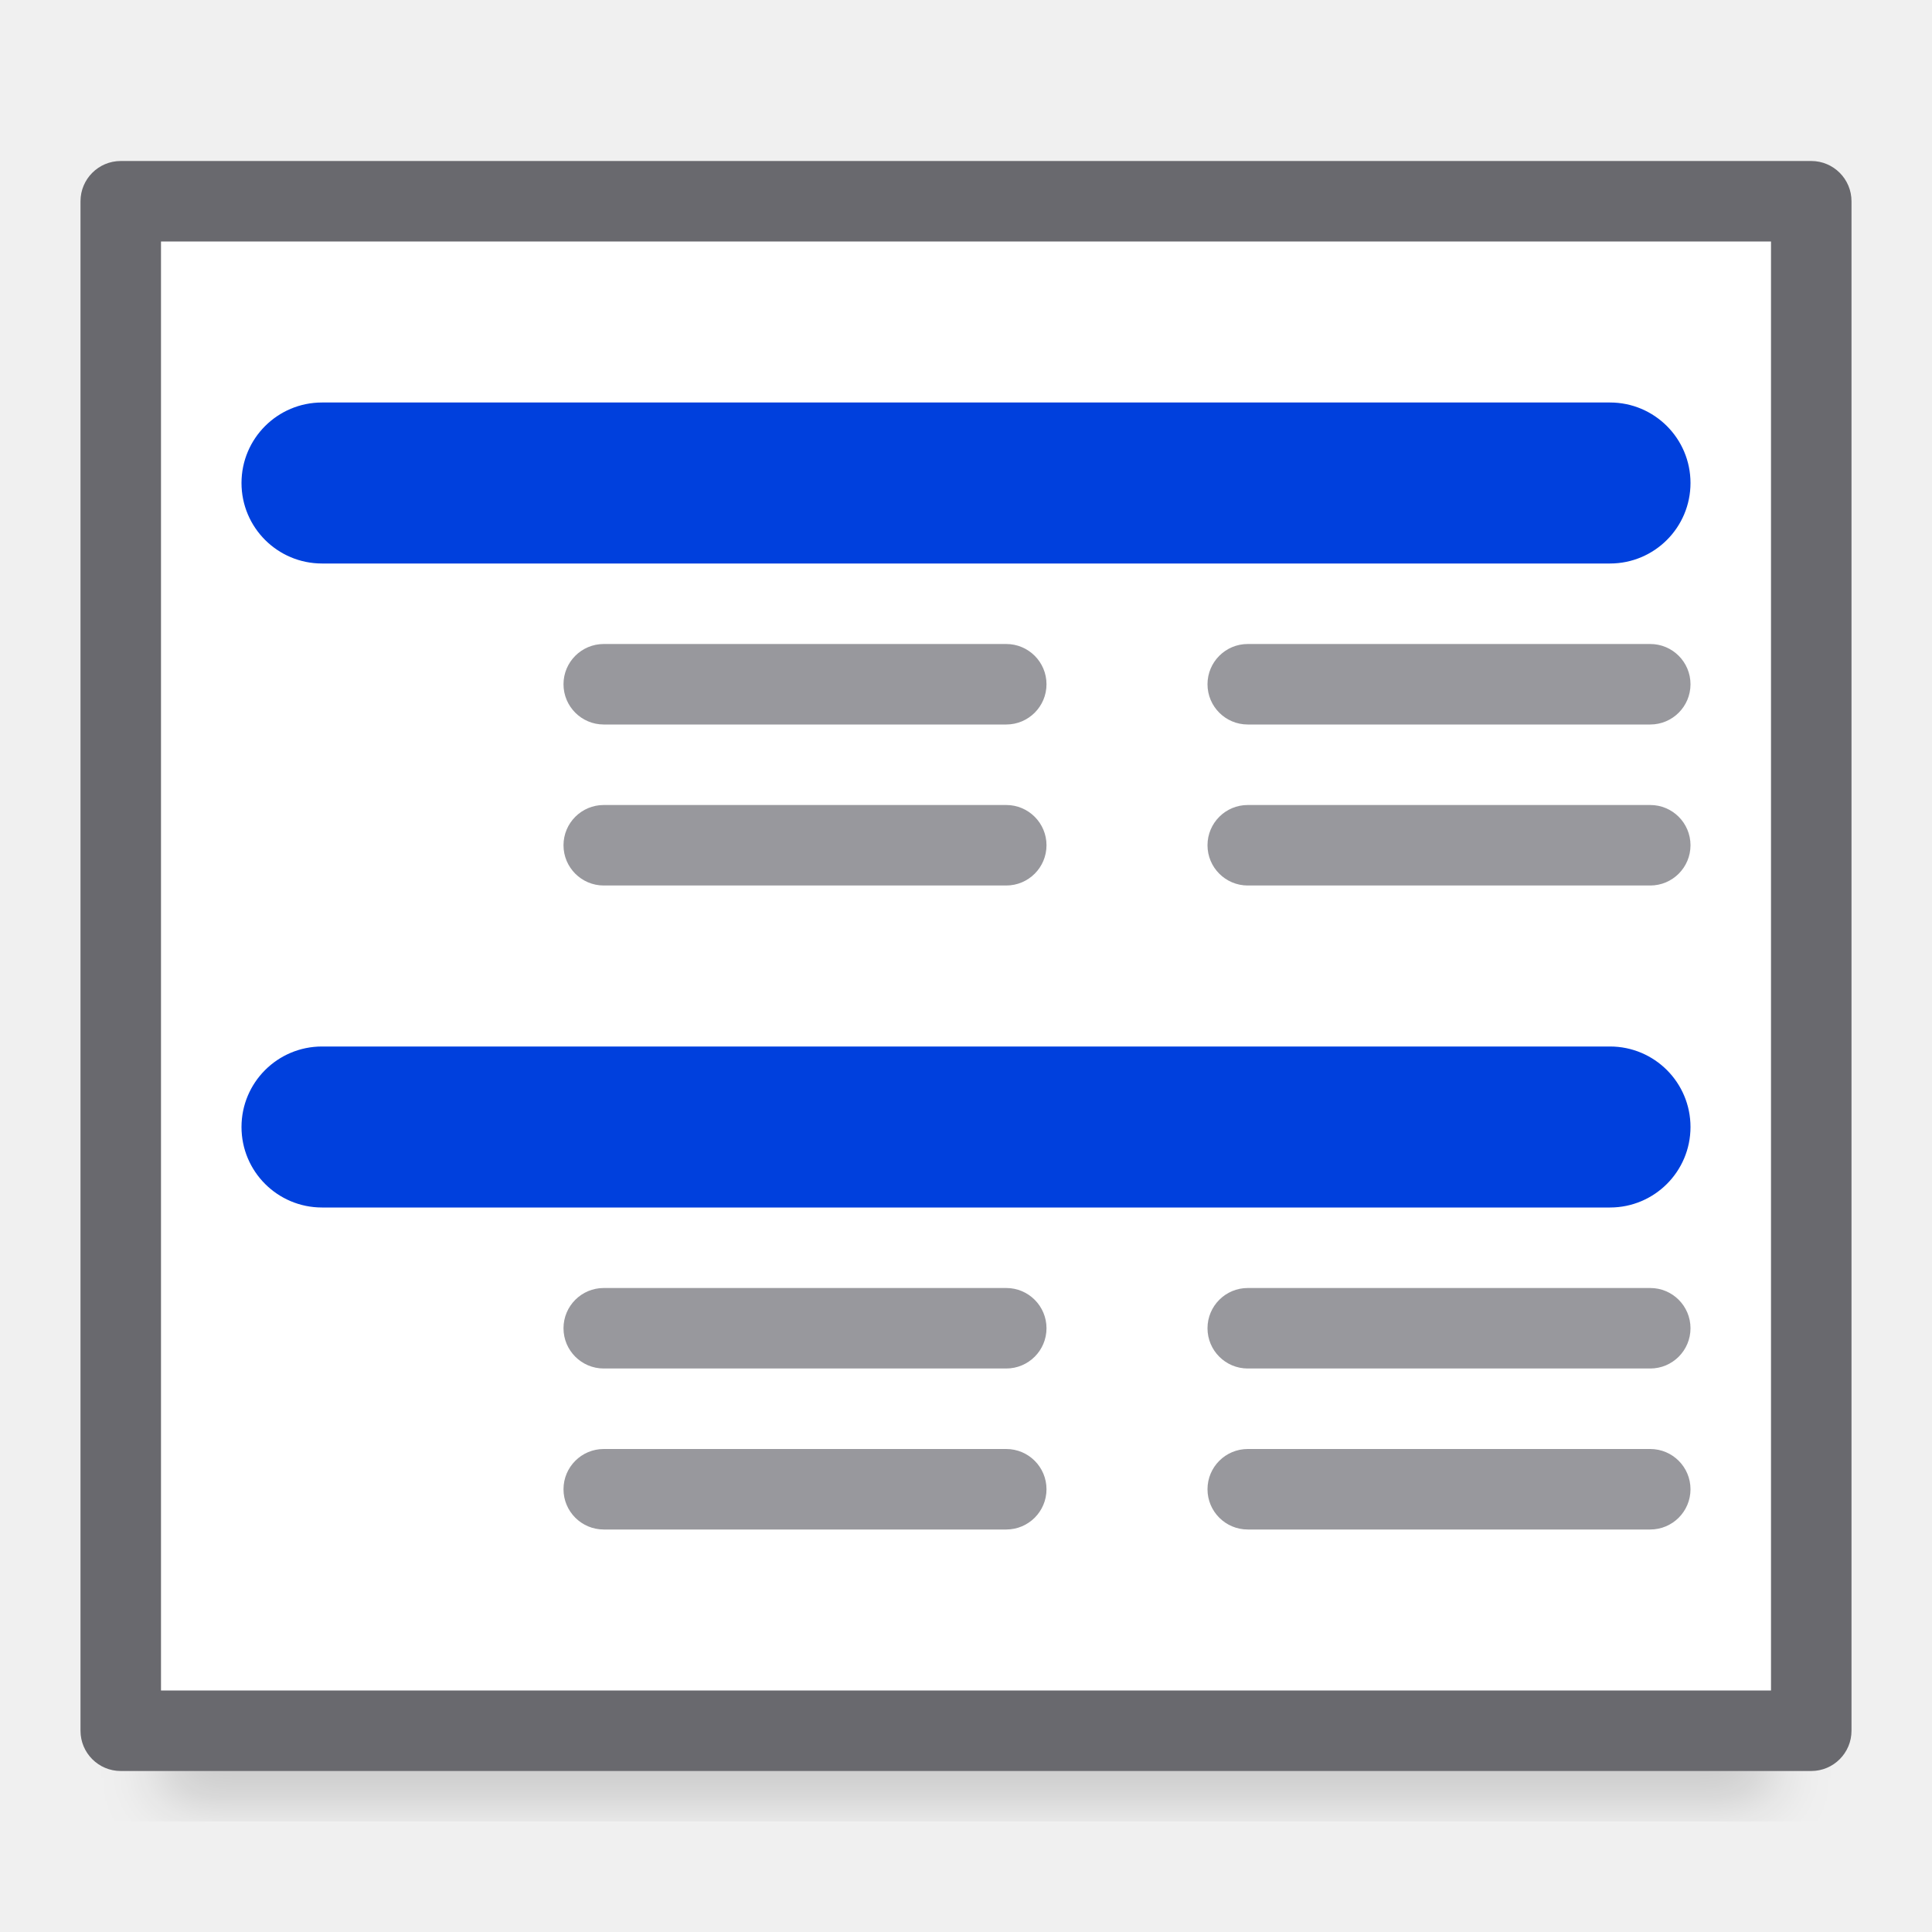
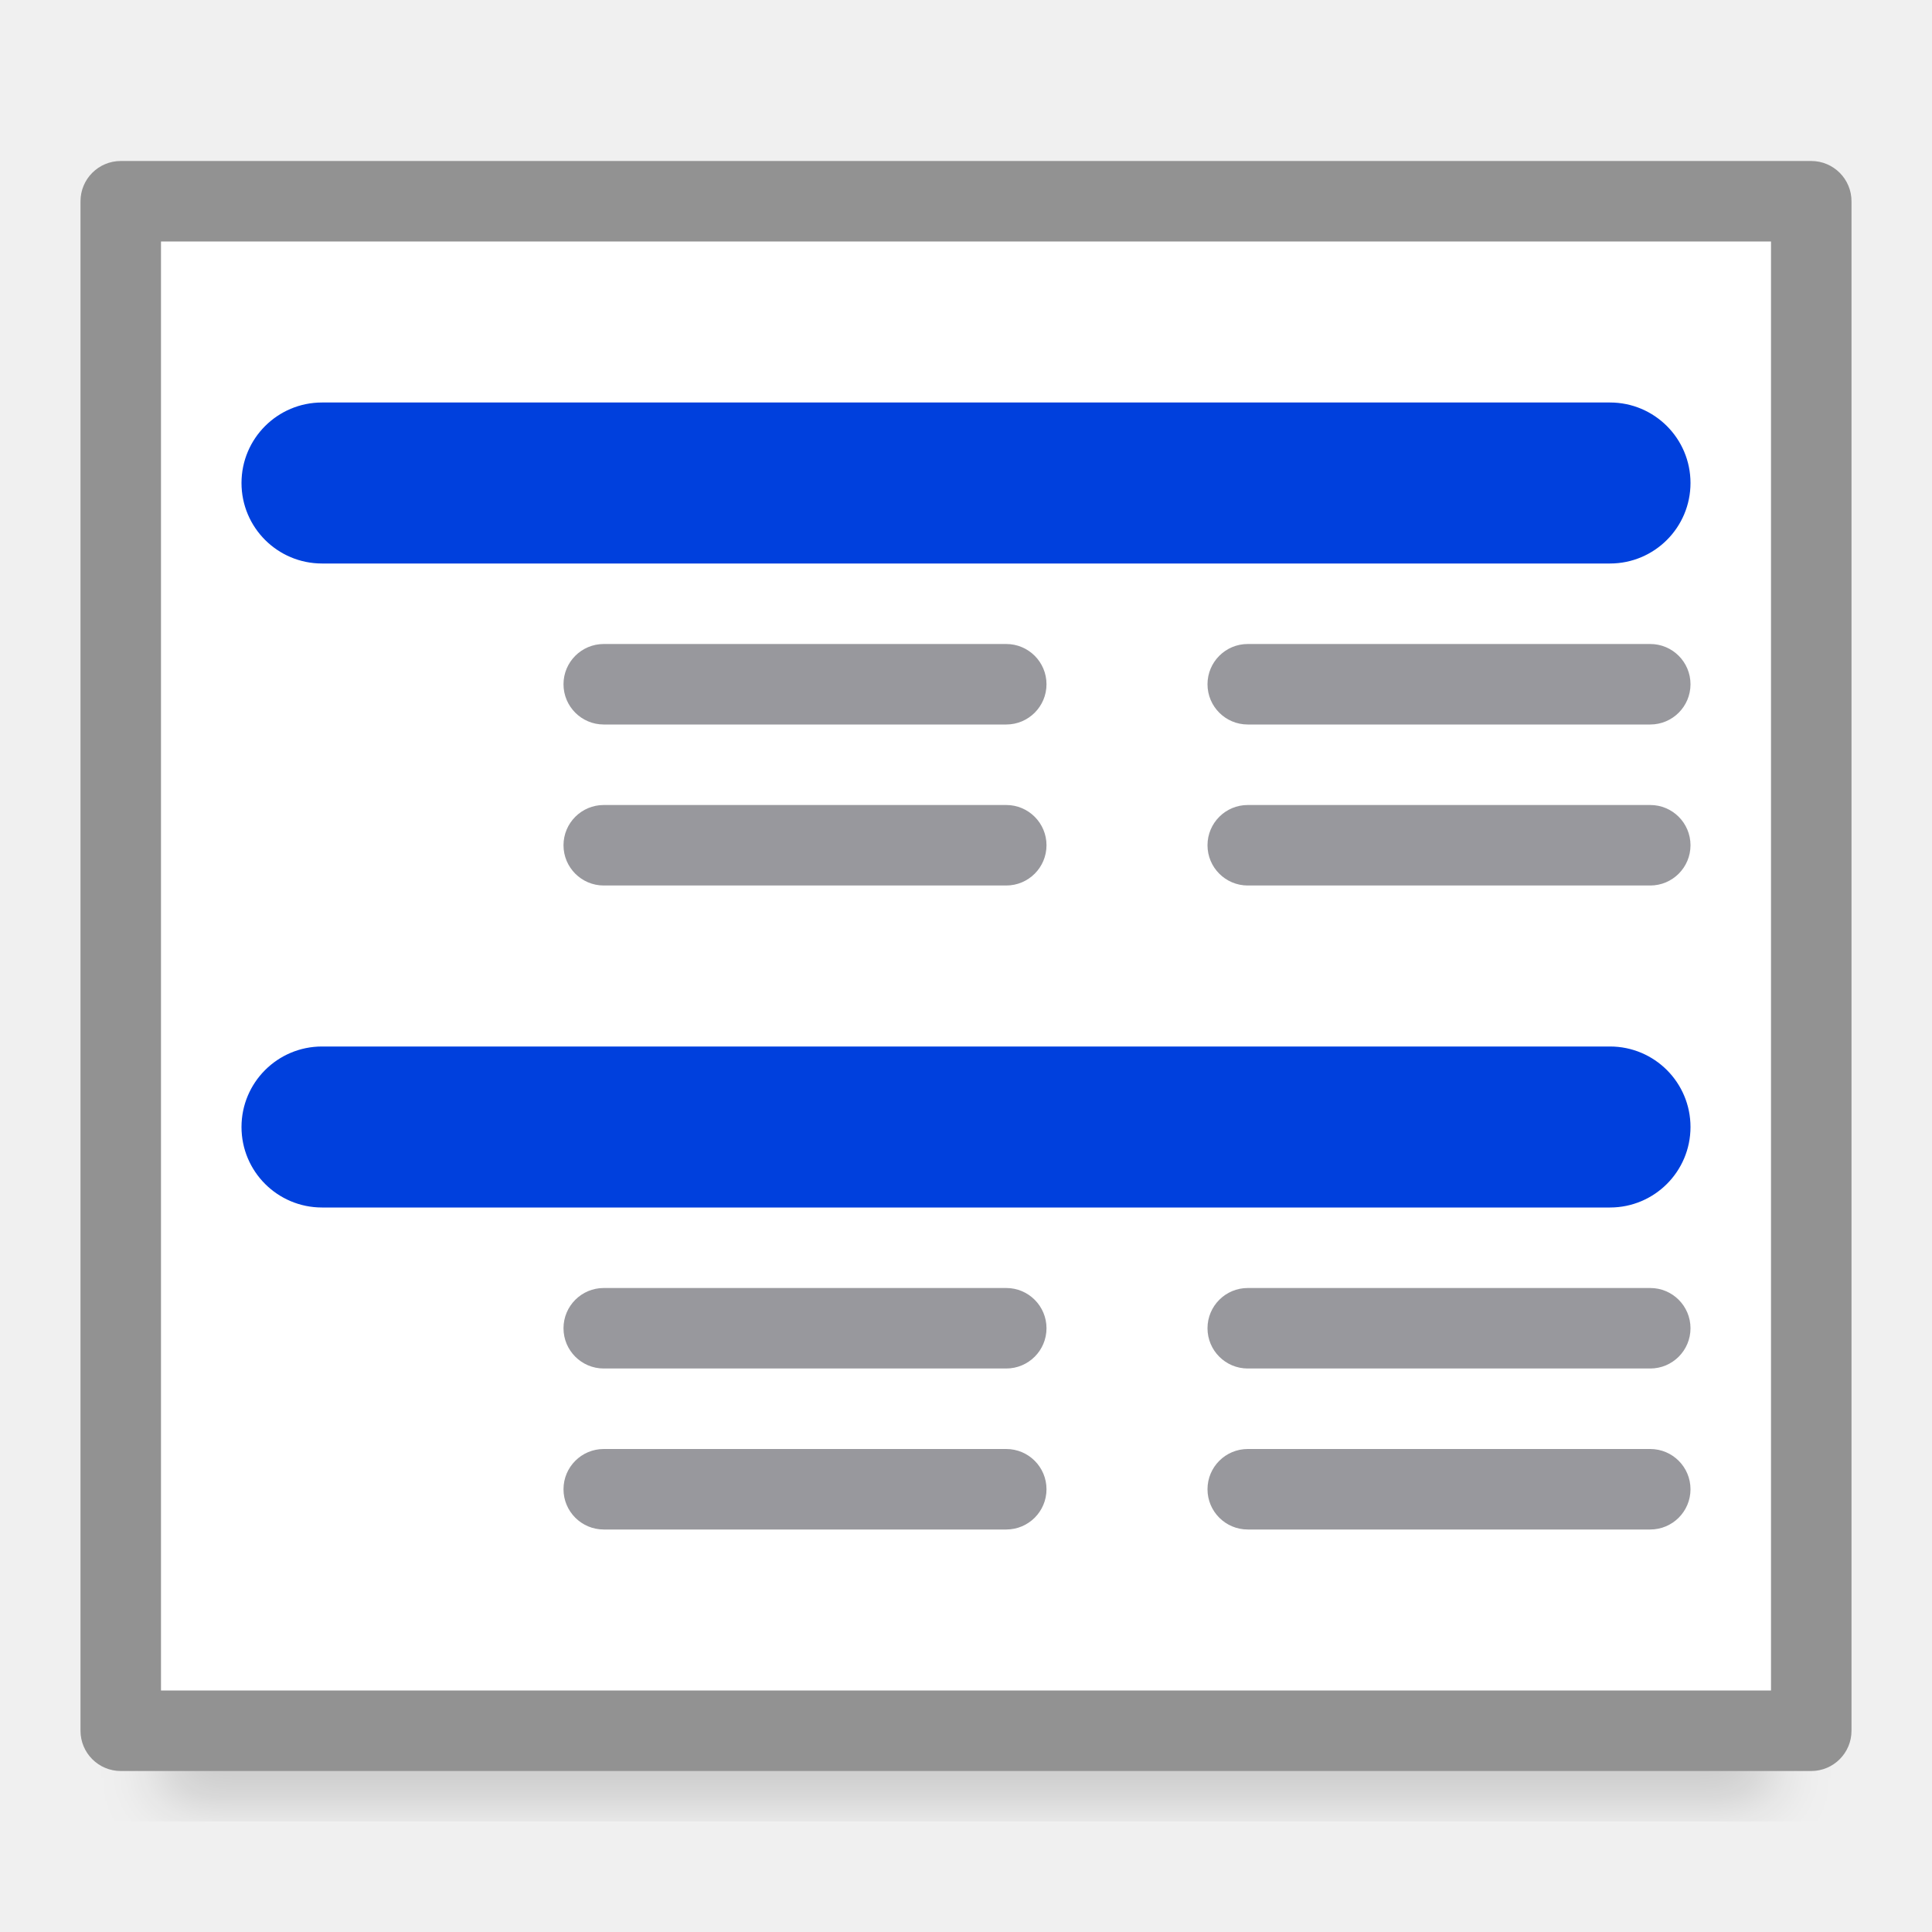
<svg xmlns="http://www.w3.org/2000/svg" xmlns:xlink="http://www.w3.org/1999/xlink" viewBox="0 0 24 24">
  <filter id="a" color-interpolation-filters="sRGB" height="1.095" width="1.097" x="-.049" y="-.047">
    <feGaussianBlur stdDeviation=".366" />
  </filter>
  <linearGradient id="b" gradientTransform="translate(75 -7)" gradientUnits="userSpaceOnUse" x1="14" x2="13.797" y1="22" y2="2.136">
    <stop offset="0" stop-color="#0040dd" />
    <stop offset="1" stop-color="#0a84ff" />
  </linearGradient>
  <linearGradient id="c" gradientUnits="userSpaceOnUse" x1="11.5" x2="11.5" xlink:href="#b" y1="7" y2="5" />
  <linearGradient id="d" gradientUnits="userSpaceOnUse" x1="11" x2="11" xlink:href="#b" y1="15" y2="13" />
  <path d="m2 19.941h20v2.559h-20z" filter="url(#a)" opacity=".15" stroke-width="1.015" />
-   <rect fill="#69696e" height="20" ry=".5" width="22" x="1" y="2" />
+   <rect fill="#929292" height="20" ry=".5" width="22" x="1" y="2" />
  <path d="m2 3h20v18h-20z" fill="#fff" />
  <rect fill="url(#c)" height="2" ry="1" width="18" x="3" y="5" />
  <rect fill="url(#d)" height="2" ry="1" width="18" x="3" y="13" />
  <g fill="#98989d">
    <rect height="1" ry=".5" width="6" x="7" y="10" />
    <rect height="1" ry=".5" width="6" x="15" y="10" />
    <rect height="1" ry=".5" width="6" x="15" y="8" />
    <rect height="1" ry=".5" width="6" x="7" y="8" />
    <rect height="1" ry=".5" width="6" x="7" y="18" />
    <rect height="1" ry=".5" width="6" x="15" y="18" />
    <rect height="1" ry=".5" width="6" x="15" y="16" />
    <rect height="1" ry=".5" width="6" x="7" y="16" />
  </g>
</svg>
